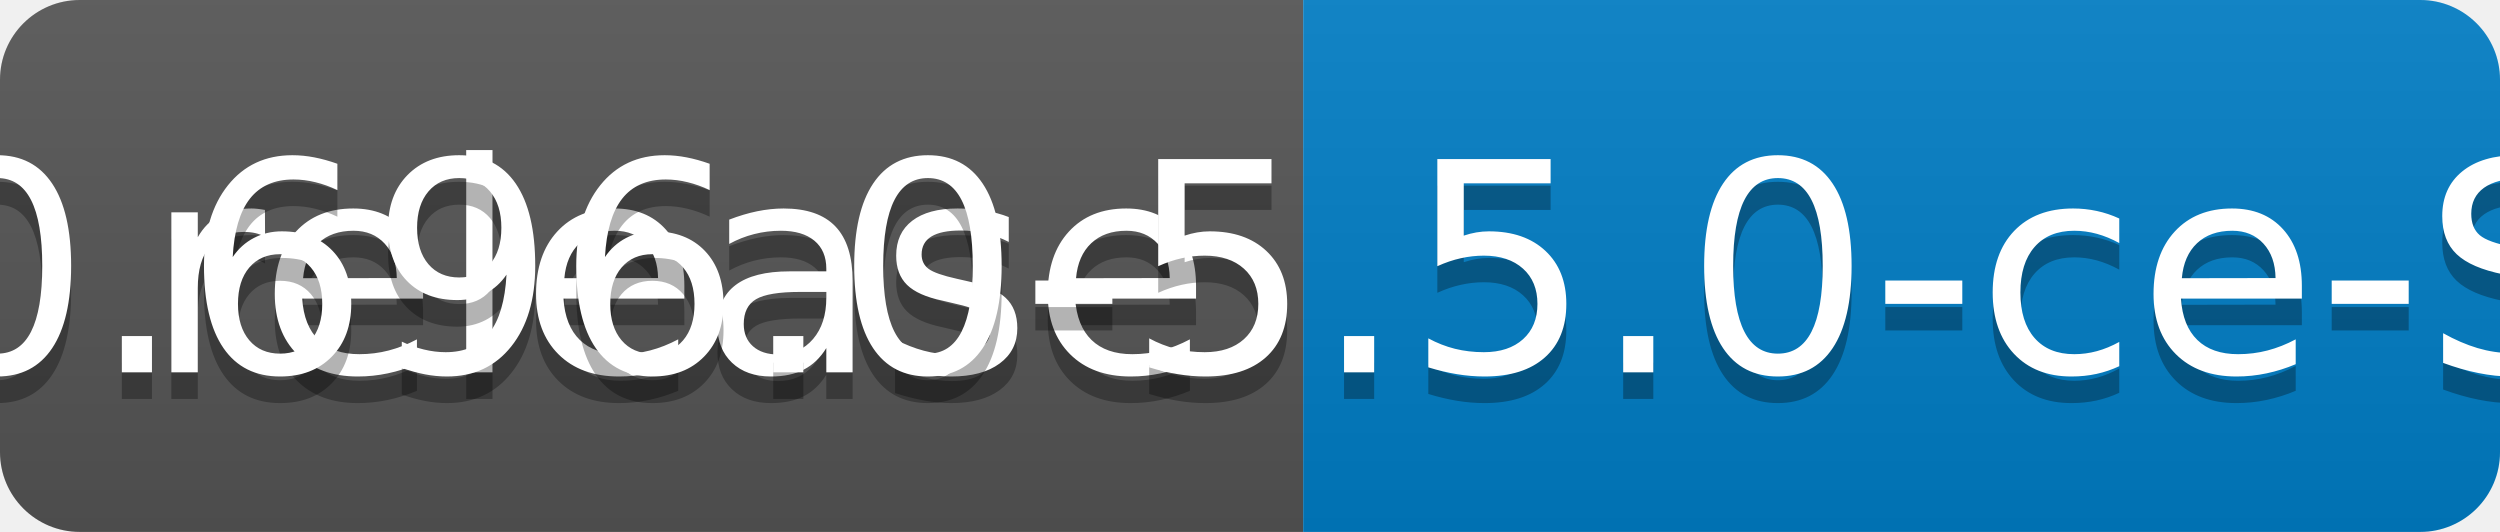
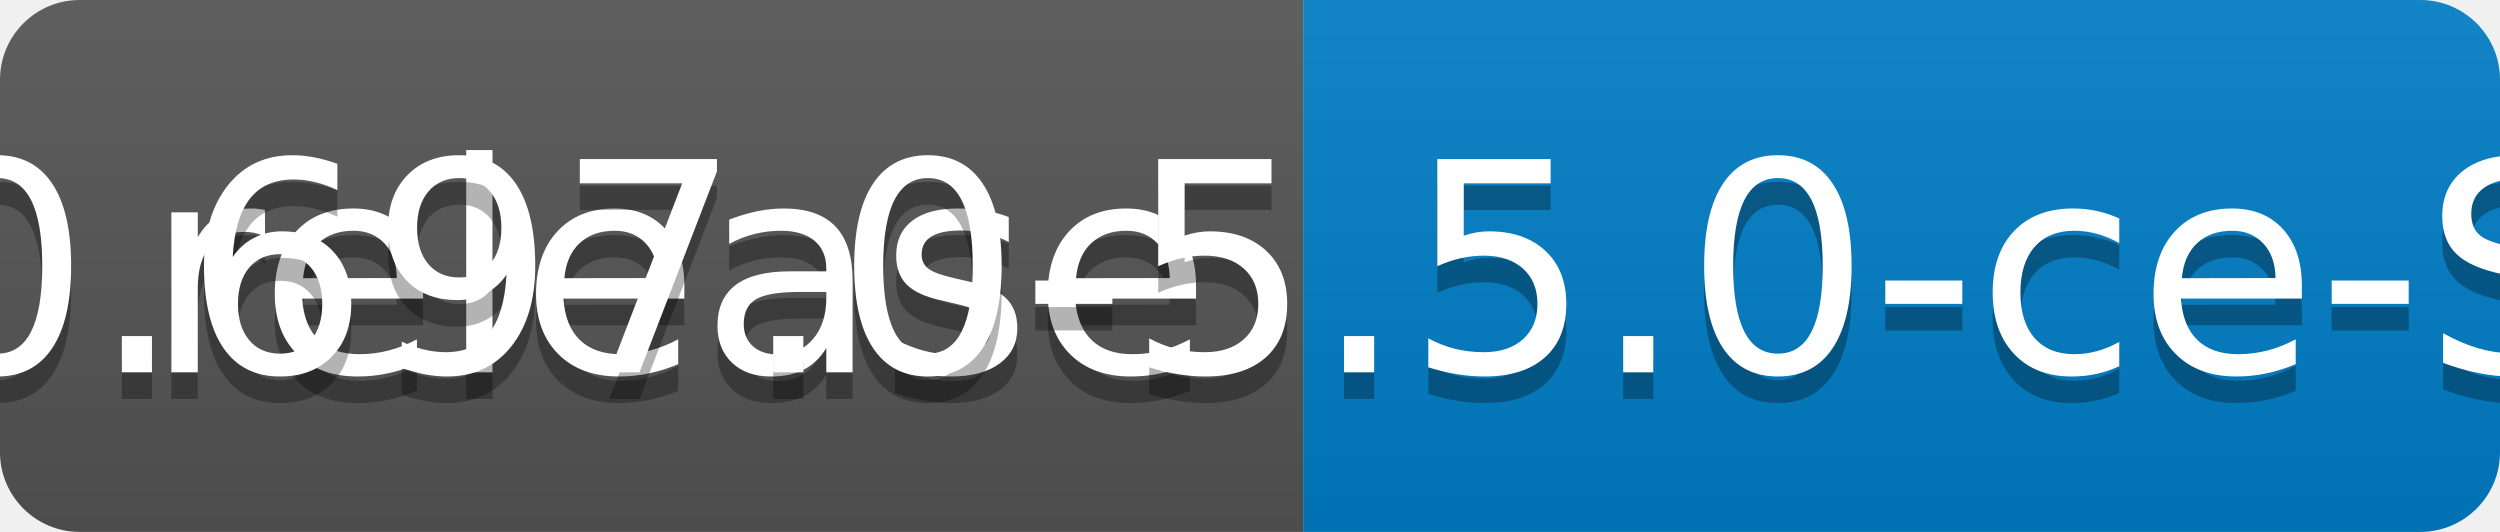
<svg xmlns="http://www.w3.org/2000/svg" width="94" height="20">
  <linearGradient id="b" x2="0" y2="100%">
    <stop offset="0" stop-color="#bbb" stop-opacity=".1" />
    <stop offset="1" stop-opacity=".1" />
  </linearGradient>
  <clipPath id="a">
    <rect width="94" height="20" rx="3" fill="#fff" />
  </clipPath>
  <g clip-path="url(#a)">
    <path fill="#555" d="M0 0h49v20H0z" />
    <path fill="#007ec6" d="M49 0h45v20H49z" />
    <path fill="url(#b)" d="M0 0h94v20H0z" />
  </g>
  <g fill="#fff" text-anchor="middle" font-family="DejaVu Sans,Verdana,Geneva,sans-serif" font-size="110">
    <text x="255" y="150" fill="#010101" fill-opacity=".3" transform="scale(.1)" textLength="390">release</text>
    <text x="255" y="140" transform="scale(.1)" textLength="390">release</text>
-     <text x="705" y="150" fill="#010101" fill-opacity=".3" transform="scale(.1)" textLength="350">v0.696.0-5.5.0-ce-SNAPSHOT</text>
-     <text x="705" y="140" transform="scale(.1)" textLength="350">v0.696.0-5.5.0-ce-SNAPSHOT</text>
+     <text x="705" y="150" fill="#010101" fill-opacity=".3" transform="scale(.1)" textLength="350">v0.697.0-5.5.0-ce-SNAPSHOT</text>
+     <text x="705" y="140" transform="scale(.1)" textLength="350">v0.697.0-5.5.0-ce-SNAPSHOT</text>
  </g>
</svg>
